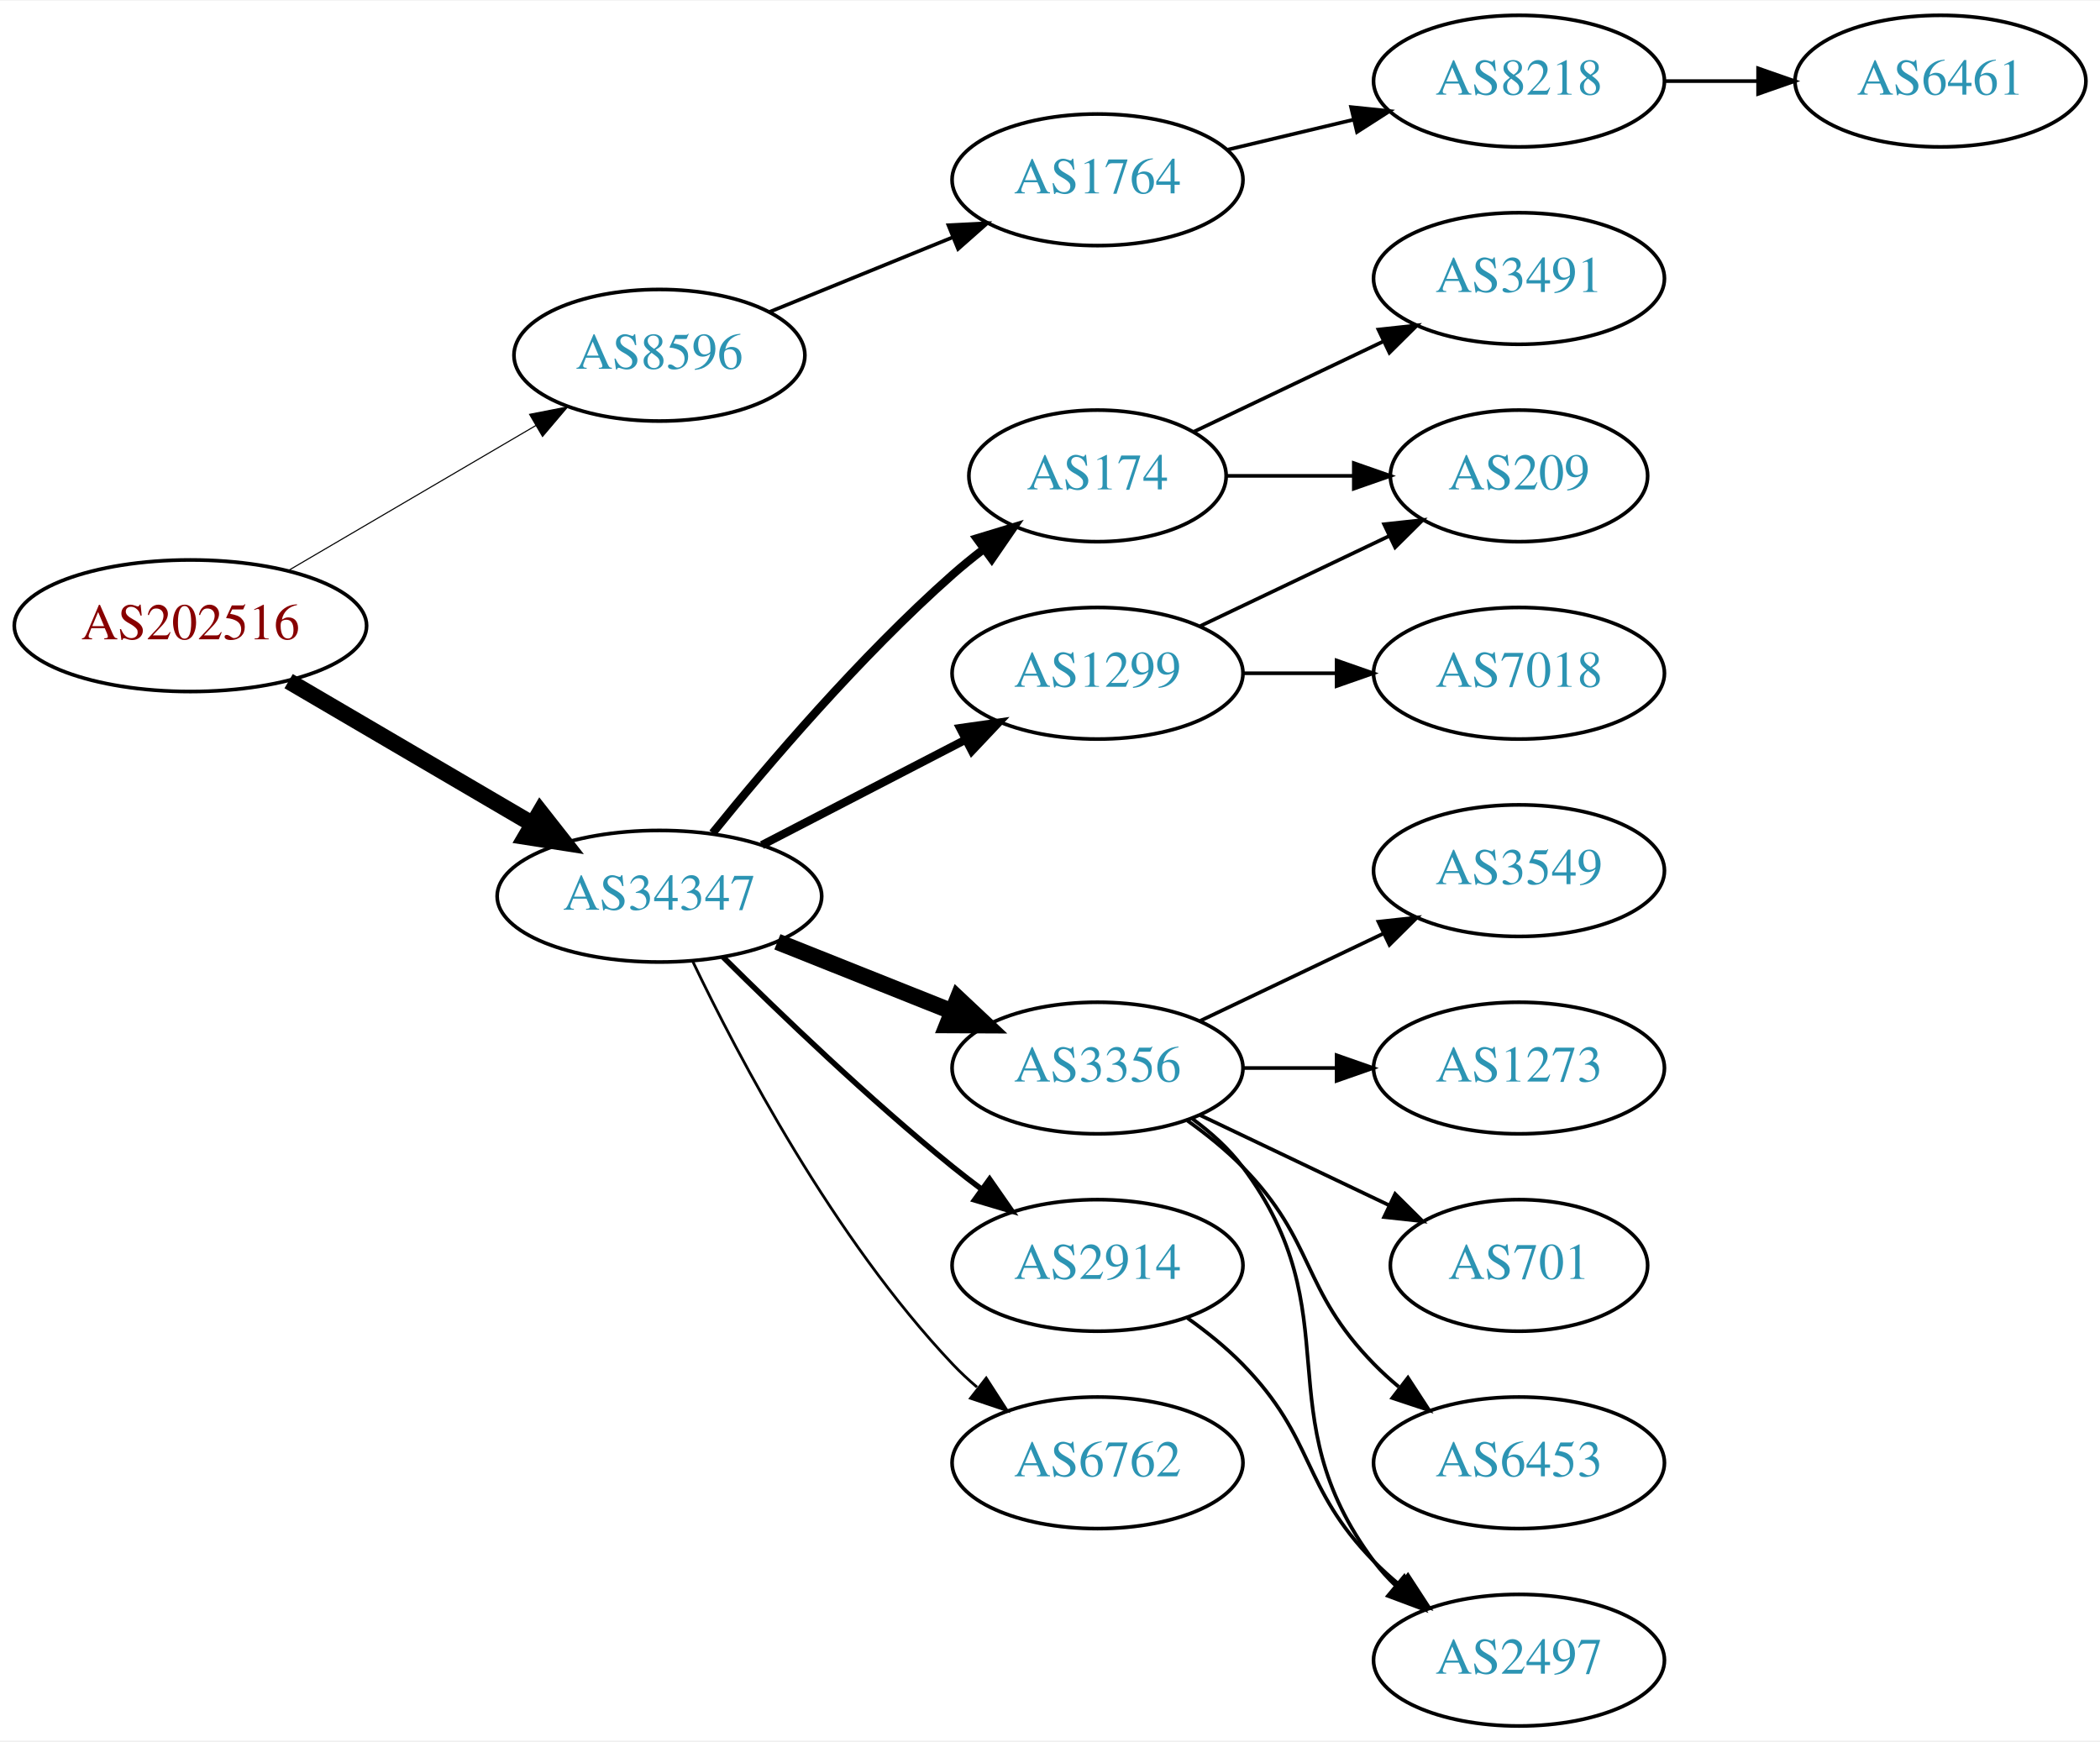
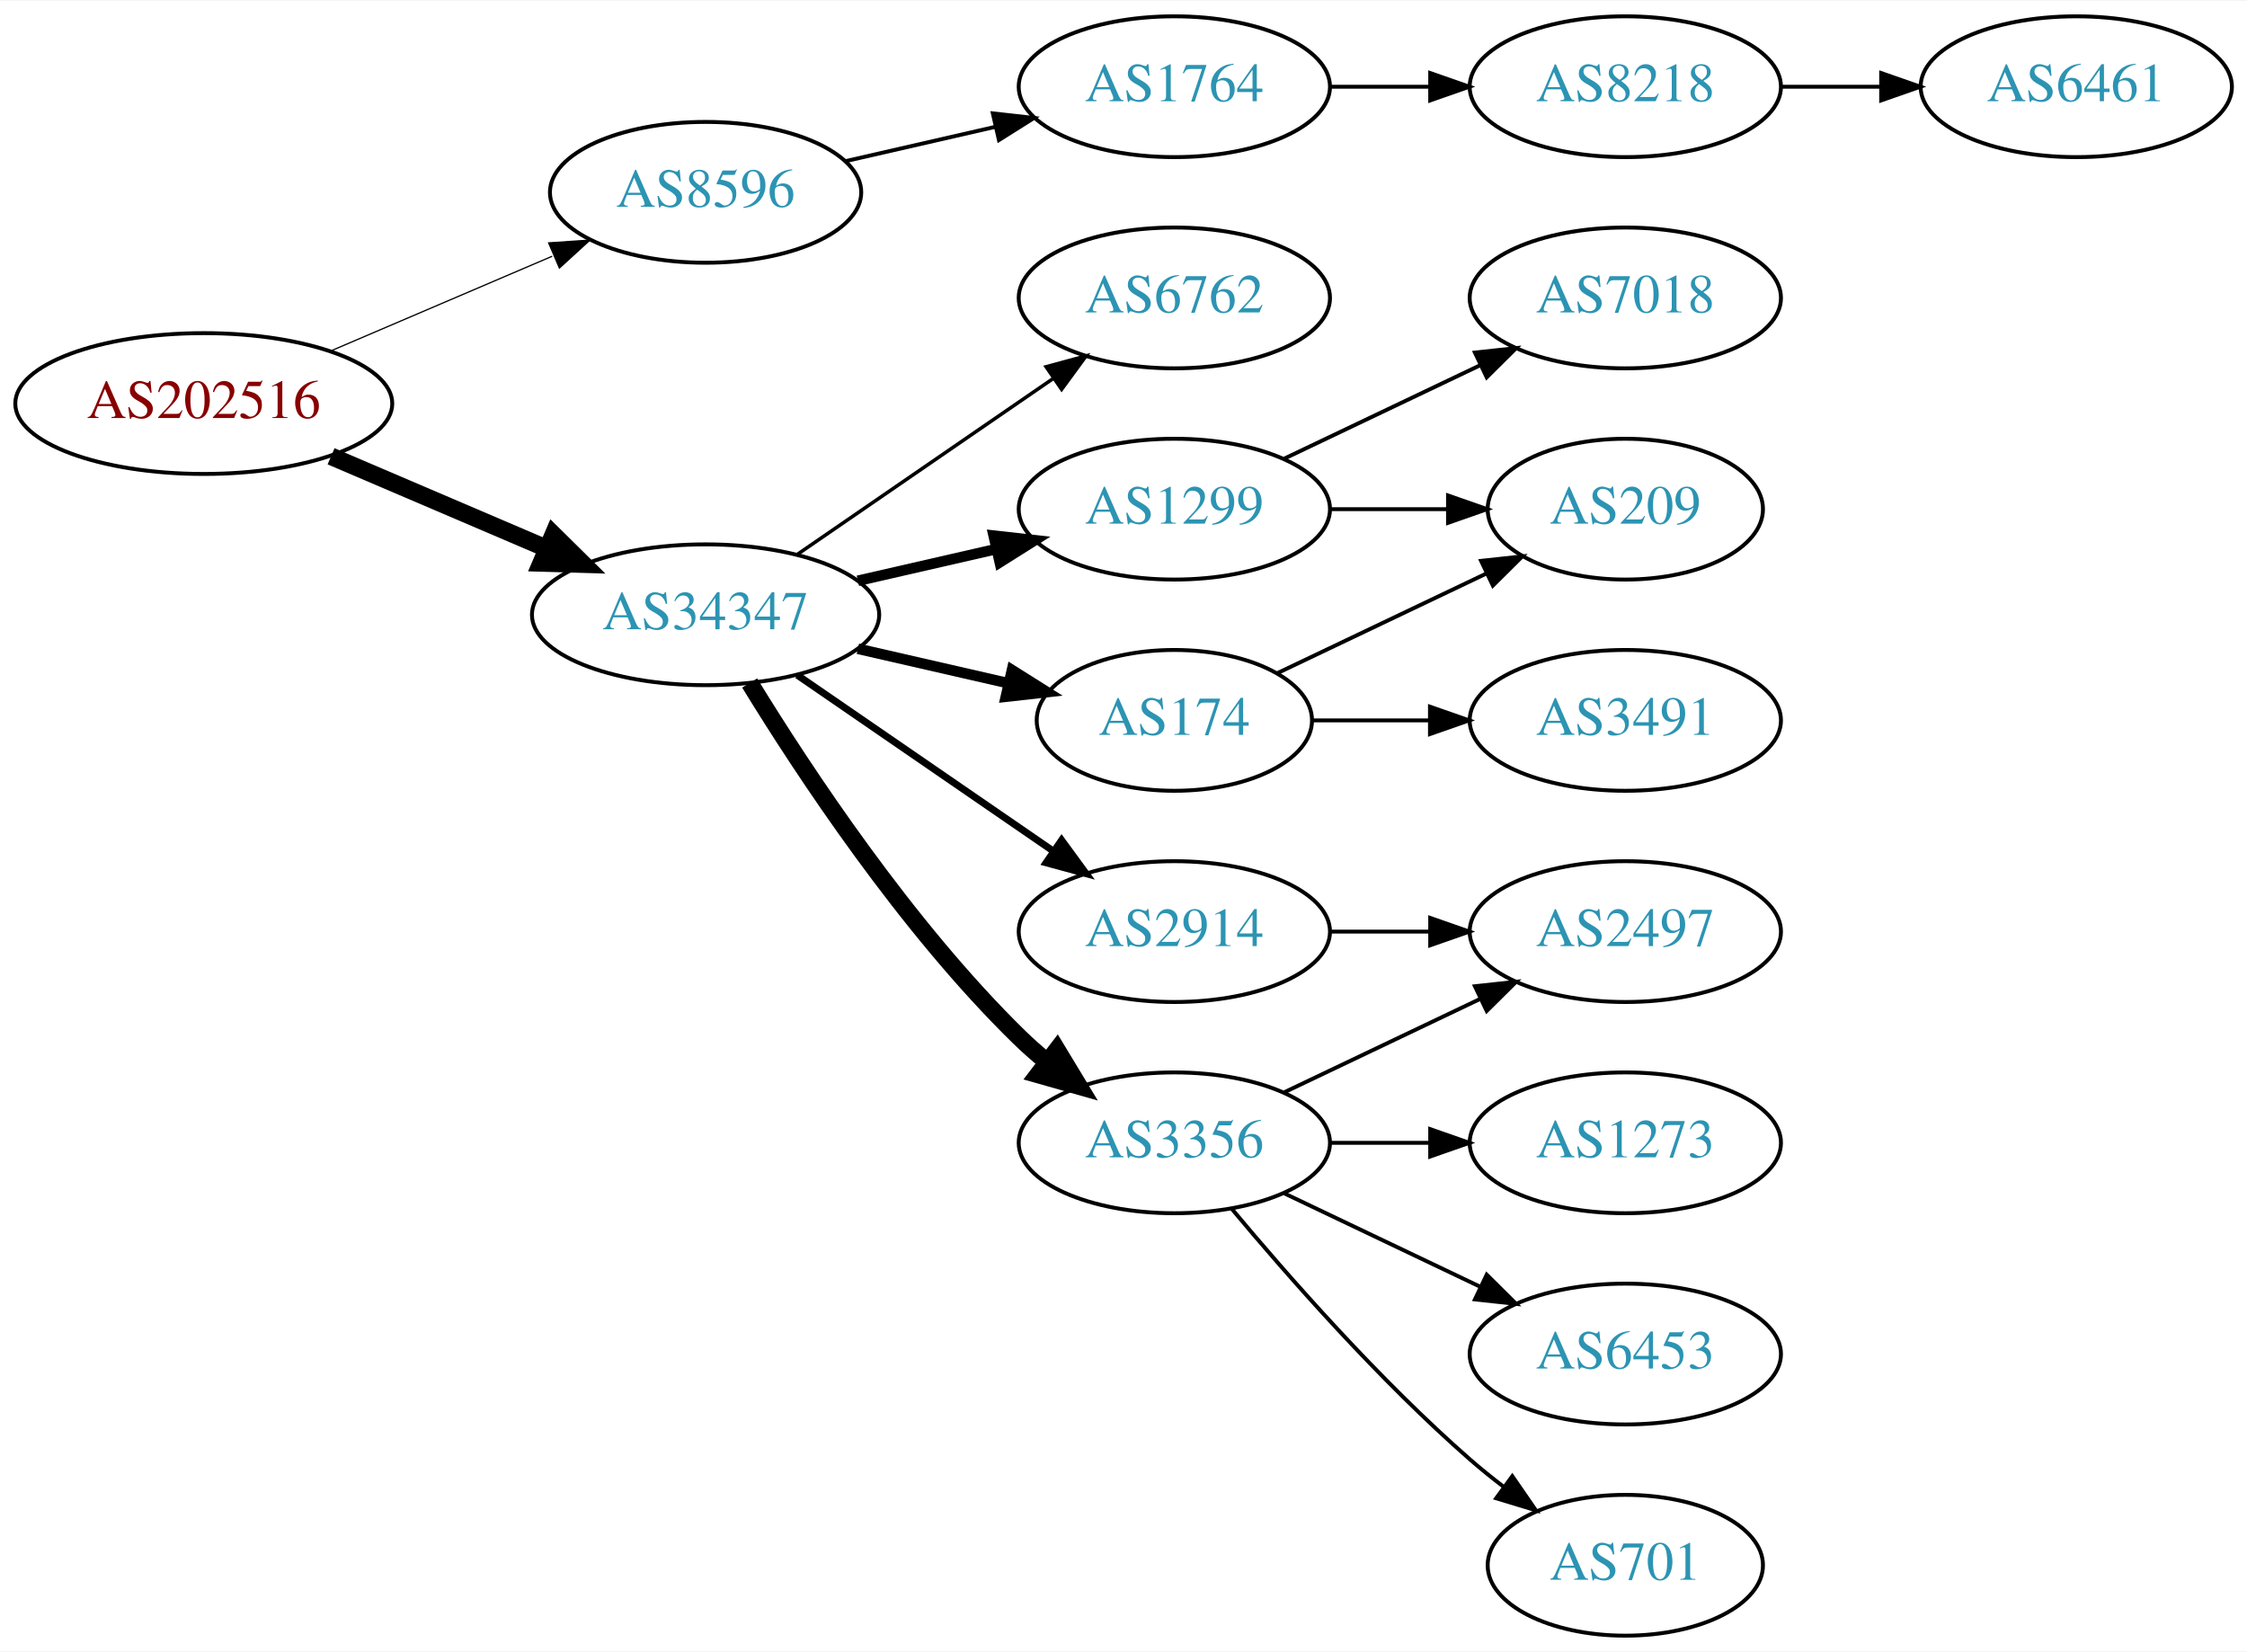
- <svg xmlns="http://www.w3.org/2000/svg" xmlns:xlink="http://www.w3.org/1999/xlink" width="574pt" height="476pt" viewBox="0.00 0.00 574.46 476.00">
-   <g id="graph0" class="graph" transform="scale(1 1) rotate(0) translate(4 472)">
-     <polygon fill="white" stroke="none" points="-4,4 -4,-472 570.463,-472 570.463,4 -4,4" />
+ <svg xmlns="http://www.w3.org/2000/svg" xmlns:xlink="http://www.w3.org/1999/xlink" width="574pt" height="422pt" viewBox="0.00 0.00 574.46 422.00">
+   <g id="graph0" class="graph" transform="scale(1 1) rotate(0) translate(4 418)">
+     <polygon fill="white" stroke="none" points="-4,4 -4,-418 570.463,-418 570.463,4 -4,4" />
    <g id="node1" class="node">
      <g id="a_node1">
        <a xlink:href="/asn/202516" xlink:title="AS202516 ~ web-crossing GmbH [AT]">
-           <ellipse fill="#ffffff" stroke="black" cx="48.096" cy="-301" rx="48.192" ry="18" />
-           <text text-anchor="middle" x="48.096" y="-297.3" font-family="Times,serif" font-size="14.00" fill="#880000">AS202516</text>
+           <ellipse fill="#ffffff" stroke="black" cx="48.096" cy="-315" rx="48.192" ry="18" />
+           <text text-anchor="middle" x="48.096" y="-311.3" font-family="Times,serif" font-size="14.00" fill="#880000">AS202516</text>
        </a>
      </g>
    </g>
    <g id="node2" class="node">
      <g id="a_node2">
        <a xlink:href="/asn/8596" xlink:title="AS8596 ~ hotze.com GmbH [AT]">
-           <ellipse fill="#ffffff" stroke="black" cx="176.388" cy="-375" rx="39.794" ry="18" />
-           <text text-anchor="middle" x="176.388" y="-371.3" font-family="Times,serif" font-size="14.00" fill="#2c94b3">AS8596</text>
+           <ellipse fill="#ffffff" stroke="black" cx="176.388" cy="-369" rx="39.794" ry="18" />
+           <text text-anchor="middle" x="176.388" y="-365.3" font-family="Times,serif" font-size="14.00" fill="#2c94b3">AS8596</text>
        </a>
      </g>
    </g>
    <g id="edge1" class="edge">
-       <path fill="none" stroke="black" stroke-width="0.3" d="M74.957,-316.154C94.532,-327.623 121.554,-343.457 142.638,-355.811" />
-       <polygon fill="black" stroke="black" stroke-width="0.3" points="140.874,-358.834 151.272,-360.869 144.413,-352.794 140.874,-358.834" />
+       <path fill="none" stroke="black" stroke-width="0.321" d="M80.639,-328.487C97.776,-335.815 119.097,-344.931 137.172,-352.66" />
+       <polygon fill="black" stroke="black" stroke-width="0.321" points="136.262,-356.077 146.832,-356.79 139.014,-349.641 136.262,-356.077" />
    </g>
    <g id="node3" class="node">
      <g id="a_node3">
        <a xlink:href="/asn/34347" xlink:title="AS34347 ~ HALLAG Kommunal GmbH [AT]">
-           <ellipse fill="#ffffff" stroke="black" cx="176.388" cy="-227" rx="44.393" ry="18" />
-           <text text-anchor="middle" x="176.388" y="-223.3" font-family="Times,serif" font-size="14.00" fill="#2c94b3">AS34347</text>
+           <ellipse fill="#ffffff" stroke="black" cx="176.388" cy="-261" rx="44.393" ry="18" />
+           <text text-anchor="middle" x="176.388" y="-257.3" font-family="Times,serif" font-size="14.00" fill="#2c94b3">AS34347</text>
        </a>
      </g>
    </g>
    <g id="edge2" class="edge">
-       <path fill="none" stroke="black" stroke-width="4.5" d="M74.957,-285.846C94.193,-274.575 120.621,-259.09 141.538,-246.834" />
-       <polygon fill="black" stroke="black" stroke-width="4.5" points="143.784,-250.082 150.421,-241.629 139.802,-243.287 143.784,-250.082" />
+       <path fill="none" stroke="black" stroke-width="4.5" d="M80.639,-301.513C97.283,-294.396 117.873,-285.592 135.604,-278.011" />
+       <polygon fill="black" stroke="black" stroke-width="4.5" points="137.469,-281.495 145.116,-273.943 134.373,-274.255 137.469,-281.495" />
    </g>
    <g id="node4" class="node">
      <g id="a_node4">
        <a xlink:href="/asn/1764" xlink:title="AS1764 ~ NEXTLAYER-AS [AT]">
-           <ellipse fill="#ffffff" stroke="black" cx="296.23" cy="-423" rx="39.794" ry="18" />
-           <text text-anchor="middle" x="296.23" y="-419.3" font-family="Times,serif" font-size="14.00" fill="#2c94b3">AS1764</text>
+           <ellipse fill="#ffffff" stroke="black" cx="296.23" cy="-396" rx="39.794" ry="18" />
+           <text text-anchor="middle" x="296.23" y="-392.3" font-family="Times,serif" font-size="14.00" fill="#2c94b3">AS1764</text>
        </a>
      </g>
    </g>
    <g id="edge3" class="edge">
-       <path fill="none" stroke="black" d="M206.517,-386.865C221.673,-393.038 240.397,-400.665 256.731,-407.318" />
-       <polygon fill="black" stroke="black" points="255.446,-410.574 266.027,-411.105 258.086,-404.091 255.446,-410.574" />
+       <path fill="none" stroke="black" d="M212.107,-376.955C224.107,-379.704 237.728,-382.825 250.42,-385.733" />
+       <polygon fill="black" stroke="black" points="249.823,-389.187 260.352,-388.009 251.386,-382.364 249.823,-389.187" />
    </g>
    <g id="node7" class="node">
      <g id="a_node7">
        <a xlink:href="/asn/1299" xlink:title="AS1299 ~ Telia Carrier [EU]">
          <ellipse fill="#ffffff" stroke="black" cx="296.23" cy="-288" rx="39.794" ry="18" />
          <text text-anchor="middle" x="296.23" y="-284.3" font-family="Times,serif" font-size="14.00" fill="#2c94b3">AS1299</text>
        </a>
      </g>
    </g>
    <g id="edge6" class="edge">
-       <path fill="none" stroke="black" stroke-width="2.25" d="M204.423,-240.995C220.972,-249.561 242.324,-260.614 260.165,-269.849" />
-       <polygon fill="black" stroke="black" stroke-width="2.25" points="258.641,-273.001 269.131,-274.49 261.859,-266.785 258.641,-273.001" />
+       <path fill="none" stroke="black" stroke-width="2.7" d="M215.322,-269.692C226.563,-272.267 238.976,-275.111 250.599,-277.774" />
+       <polygon fill="black" stroke="black" stroke-width="2.7" points="250.031,-281.235 260.56,-280.057 251.595,-274.412 250.031,-281.235" />
    </g>
    <g id="node8" class="node">
      <g id="a_node8">
-         <a xlink:href="/asn/3356" xlink:title="AS3356 ~ Level 3 Parent, LLC [US]">
+         <a xlink:href="/asn/2914" xlink:title="AS2914 ~ NTT America, Inc. [US]">
          <ellipse fill="#ffffff" stroke="black" cx="296.23" cy="-180" rx="39.794" ry="18" />
-           <text text-anchor="middle" x="296.23" y="-176.3" font-family="Times,serif" font-size="14.00" fill="#2c94b3">AS3356</text>
+           <text text-anchor="middle" x="296.23" y="-176.3" font-family="Times,serif" font-size="14.00" fill="#2c94b3">AS2914</text>
        </a>
      </g>
    </g>
    <g id="edge7" class="edge">
-       <path fill="none" stroke="black" stroke-width="4.5" d="M208.658,-214.528C223.339,-208.673 240.983,-201.636 256.501,-195.447" />
-       <polygon fill="black" stroke="black" stroke-width="4.5" points="258.013,-199.083 265.842,-191.721 255.095,-191.768 258.013,-199.083" />
+       <path fill="none" stroke="black" stroke-width="1.8" d="M199.83,-245.574C218.412,-232.802 244.972,-214.545 265.352,-200.537" />
+       <polygon fill="black" stroke="black" stroke-width="1.8" points="267.408,-203.371 273.666,-194.822 263.443,-197.602 267.408,-203.371" />
    </g>
    <g id="node9" class="node">
      <g id="a_node9">
-         <a xlink:href="/asn/174" xlink:title="AS174 ~ Cogent Communications [US]">
-           <ellipse fill="#ffffff" stroke="black" cx="296.23" cy="-342" rx="35.194" ry="18" />
-           <text text-anchor="middle" x="296.23" y="-338.3" font-family="Times,serif" font-size="14.00" fill="#2c94b3">AS174</text>
+         <a xlink:href="/asn/3356" xlink:title="AS3356 ~ Level 3 Parent, LLC [US]">
+           <ellipse fill="#ffffff" stroke="black" cx="296.23" cy="-126" rx="39.794" ry="18" />
+           <text text-anchor="middle" x="296.23" y="-122.3" font-family="Times,serif" font-size="14.00" fill="#2c94b3">AS3356</text>
        </a>
      </g>
    </g>
    <g id="edge8" class="edge">
-       <path fill="none" stroke="black" stroke-width="2.25" d="M190.936,-244.277C205.93,-262.838 231.329,-292.675 256.584,-315 259.24,-317.348 262.103,-319.674 265.028,-321.919" />
-       <polygon fill="black" stroke="black" stroke-width="2.25" points="263.174,-324.9 273.312,-327.98 267.308,-319.25 263.174,-324.9" />
+       <path fill="none" stroke="black" stroke-width="4.5" d="M187.653,-243.56C201.462,-221.009 227.651,-181.278 256.584,-153 258.724,-150.908 261.041,-148.863 263.441,-146.894" />
+       <polygon fill="black" stroke="black" stroke-width="4.5" points="266.217,-149.73 271.782,-140.536 261.442,-143.467 266.217,-149.73" />
    </g>
    <g id="node10" class="node">
      <g id="a_node10">
-         <a xlink:href="/asn/2914" xlink:title="AS2914 ~ NTT America, Inc. [US]">
-           <ellipse fill="#ffffff" stroke="black" cx="296.23" cy="-126" rx="39.794" ry="18" />
-           <text text-anchor="middle" x="296.23" y="-122.3" font-family="Times,serif" font-size="14.00" fill="#2c94b3">AS2914</text>
+         <a xlink:href="/asn/174" xlink:title="AS174 ~ Cogent Communications [US]">
+           <ellipse fill="#ffffff" stroke="black" cx="296.23" cy="-234" rx="35.194" ry="18" />
+           <text text-anchor="middle" x="296.23" y="-230.3" font-family="Times,serif" font-size="14.00" fill="#2c94b3">AS174</text>
        </a>
      </g>
    </g>
    <g id="edge9" class="edge">
-       <path fill="none" stroke="black" stroke-width="1.5" d="M193.756,-210.403C209.352,-194.911 233.77,-171.473 256.584,-153 259.128,-150.94 261.821,-148.864 264.553,-146.828" />
-       <polygon fill="black" stroke="black" stroke-width="1.5" points="266.708,-149.589 272.763,-140.895 262.608,-143.916 266.708,-149.589" />
+       <path fill="none" stroke="black" stroke-width="2.7" d="M215.322,-252.308C227.639,-249.486 241.364,-246.342 253.915,-243.466" />
+       <polygon fill="black" stroke="black" stroke-width="2.7" points="254.714,-246.874 263.68,-241.229 253.15,-240.051 254.714,-246.874" />
    </g>
    <g id="node11" class="node">
      <g id="a_node11">
        <a xlink:href="/asn/6762" xlink:title="AS6762 ~ TELECOM ITALIA SPARKLE S.p.A. [IT]">
-           <ellipse fill="#ffffff" stroke="black" cx="296.23" cy="-72" rx="39.794" ry="18" />
-           <text text-anchor="middle" x="296.23" y="-68.3" font-family="Times,serif" font-size="14.00" fill="#2c94b3">AS6762</text>
+           <ellipse fill="#ffffff" stroke="black" cx="296.23" cy="-342" rx="39.794" ry="18" />
+           <text text-anchor="middle" x="296.23" y="-338.3" font-family="Times,serif" font-size="14.00" fill="#2c94b3">AS6762</text>
        </a>
      </g>
    </g>
    <g id="edge10" class="edge">
-       <path fill="none" stroke="black" stroke-width="0.75" d="M185.429,-209.327C197.951,-183.122 224.084,-133.364 256.584,-99 258.64,-96.826 260.897,-94.722 263.256,-92.713" />
-       <polygon fill="black" stroke="black" stroke-width="0.75" points="265.78,-95.184 271.523,-86.281 261.481,-89.659 265.78,-95.184" />
+       <path fill="none" stroke="black" stroke-width="0.9" d="M199.83,-276.426C218.412,-289.198 244.972,-307.455 265.352,-321.463" />
+       <polygon fill="black" stroke="black" stroke-width="0.9" points="263.443,-324.398 273.666,-327.178 267.408,-318.629 263.443,-324.398" />
    </g>
    <g id="node5" class="node">
      <g id="a_node5">
        <a xlink:href="/asn/8218" xlink:title="AS8218 ~ legacy Neotelecoms [FR]">
-           <ellipse fill="#ffffff" stroke="black" cx="411.523" cy="-450" rx="39.794" ry="18" />
-           <text text-anchor="middle" x="411.523" y="-446.3" font-family="Times,serif" font-size="14.00" fill="#2c94b3">AS8218</text>
+           <ellipse fill="#ffffff" stroke="black" cx="411.523" cy="-396" rx="39.794" ry="18" />
+           <text text-anchor="middle" x="411.523" y="-392.3" font-family="Times,serif" font-size="14.00" fill="#2c94b3">AS8218</text>
        </a>
      </g>
    </g>
    <g id="edge4" class="edge">
-       <path fill="none" stroke="black" d="M331.837,-431.248C342.709,-433.838 354.863,-436.735 366.305,-439.462" />
-       <polygon fill="black" stroke="black" points="365.589,-442.889 376.128,-441.803 367.212,-436.08 365.589,-442.889" />
+       <path fill="none" stroke="black" d="M335.902,-396C344.105,-396 352.869,-396 361.401,-396" />
+       <polygon fill="black" stroke="black" points="361.641,-399.5 371.641,-396 361.641,-392.5 361.641,-399.5" />
    </g>
    <g id="node6" class="node">
      <g id="a_node6">
        <a xlink:href="/asn/6461" xlink:title="AS6461 ~ Zayo Bandwidth [US]">
-           <ellipse fill="#ffffff" stroke="black" cx="526.816" cy="-450" rx="39.794" ry="18" />
-           <text text-anchor="middle" x="526.816" y="-446.3" font-family="Times,serif" font-size="14.00" fill="#2c94b3">AS6461</text>
+           <ellipse fill="#ffffff" stroke="black" cx="526.816" cy="-396" rx="39.794" ry="18" />
+           <text text-anchor="middle" x="526.816" y="-392.3" font-family="Times,serif" font-size="14.00" fill="#2c94b3">AS6461</text>
        </a>
      </g>
    </g>
    <g id="edge5" class="edge">
-       <path fill="none" stroke="black" d="M451.195,-450C459.398,-450 468.162,-450 476.694,-450" />
-       <polygon fill="black" stroke="black" points="476.934,-453.5 486.934,-450 476.933,-446.5 476.934,-453.5" />
+       <path fill="none" stroke="black" d="M451.195,-396C459.398,-396 468.162,-396 476.694,-396" />
+       <polygon fill="black" stroke="black" points="476.934,-399.5 486.934,-396 476.933,-392.5 476.934,-399.5" />
+     </g>
+     <g id="node12" class="node">
+       <g id="a_node12">
+         <a xlink:href="/asn/7018" xlink:title="AS7018 ~ AT&amp;T Services, Inc. [US]">
+           <ellipse fill="#ffffff" stroke="black" cx="411.523" cy="-342" rx="39.794" ry="18" />
+           <text text-anchor="middle" x="411.523" y="-338.3" font-family="Times,serif" font-size="14.00" fill="#2c94b3">AS7018</text>
+         </a>
+       </g>
+     </g>
+     <g id="edge11" class="edge">
+       <path fill="none" stroke="black" d="M324.367,-300.934C339.361,-308.081 358.182,-317.052 374.405,-324.785" />
+       <polygon fill="black" stroke="black" points="373.075,-328.028 383.608,-329.171 376.087,-321.709 373.075,-328.028" />
+     </g>
+     <g id="node13" class="node">
+       <g id="a_node13">
+         <a xlink:href="/asn/209" xlink:title="AS209 ~ CenturyLink Communications, LLC [US]">
+           <ellipse fill="#ffffff" stroke="black" cx="411.523" cy="-288" rx="35.194" ry="18" />
+           <text text-anchor="middle" x="411.523" y="-284.3" font-family="Times,serif" font-size="14.00" fill="#2c94b3">AS209</text>
+         </a>
+       </g>
+     </g>
+     <g id="edge12" class="edge">
+       <path fill="none" stroke="black" d="M335.902,-288C345.608,-288 356.098,-288 366.061,-288" />
+       <polygon fill="black" stroke="black" points="366.198,-291.5 376.198,-288 366.198,-284.5 366.198,-291.5" />
    </g>
    <g id="node17" class="node">
      <g id="a_node17">
-         <a xlink:href="/asn/209" xlink:title="AS209 ~ CenturyLink Communications, LLC [US]">
-           <ellipse fill="#ffffff" stroke="black" cx="411.523" cy="-342" rx="35.194" ry="18" />
-           <text text-anchor="middle" x="411.523" y="-338.3" font-family="Times,serif" font-size="14.00" fill="#2c94b3">AS209</text>
+         <a xlink:href="/asn/2497" xlink:title="AS2497 ~ Internet Initiative Japan Inc. [JP]">
+           <ellipse fill="#ffffff" stroke="black" cx="411.523" cy="-180" rx="39.794" ry="18" />
+           <text text-anchor="middle" x="411.523" y="-176.3" font-family="Times,serif" font-size="14.00" fill="#2c94b3">AS2497</text>
+         </a>
+       </g>
+     </g>
+     <g id="edge19" class="edge">
+       <path fill="none" stroke="black" d="M335.902,-180C344.105,-180 352.869,-180 361.401,-180" />
+       <polygon fill="black" stroke="black" points="361.641,-183.5 371.641,-180 361.641,-176.5 361.641,-183.5" />
+     </g>
+     <g id="node15" class="node">
+       <g id="a_node15">
+         <a xlink:href="/asn/701" xlink:title="AS701 ~ UUNET [US]">
+           <ellipse fill="#ffffff" stroke="black" cx="411.523" cy="-18" rx="35.194" ry="18" />
+           <text text-anchor="middle" x="411.523" y="-14.3" font-family="Times,serif" font-size="14.00" fill="#2c94b3">AS701</text>
+         </a>
+       </g>
+     </g>
+     <g id="edge15" class="edge">
+       <path fill="none" stroke="black" d="M310.86,-109.183C325.143,-92.071 348.689,-65.255 371.877,-45 374.546,-42.668 377.419,-40.352 380.35,-38.114" />
+       <polygon fill="black" stroke="black" points="382.627,-40.784 388.641,-32.061 378.5,-35.13 382.627,-40.784" />
+     </g>
+     <g id="node16" class="node">
+       <g id="a_node16">
+         <a xlink:href="/asn/1273" xlink:title="AS1273 ~ Vodafone Group PLC [EU]">
+           <ellipse fill="#ffffff" stroke="black" cx="411.523" cy="-126" rx="39.794" ry="18" />
+           <text text-anchor="middle" x="411.523" y="-122.3" font-family="Times,serif" font-size="14.00" fill="#2c94b3">AS1273</text>
        </a>
      </g>
    </g>
    <g id="edge16" class="edge">
-       <path fill="none" stroke="black" d="M324.367,-300.934C339.798,-308.29 359.284,-317.577 375.819,-325.459" />
-       <polygon fill="black" stroke="black" points="374.628,-328.768 385.161,-329.911 377.64,-322.449 374.628,-328.768" />
+       <path fill="none" stroke="black" d="M335.902,-126C344.105,-126 352.869,-126 361.401,-126" />
+       <polygon fill="black" stroke="black" points="361.641,-129.5 371.641,-126 361.641,-122.5 361.641,-129.5" />
+     </g>
+     <g id="edge17" class="edge">
+       <path fill="none" stroke="black" d="M324.367,-138.934C339.361,-146.081 358.182,-155.052 374.405,-162.785" />
+       <polygon fill="black" stroke="black" points="373.075,-166.028 383.608,-167.171 376.087,-159.709 373.075,-166.028" />
    </g>
    <g id="node18" class="node">
      <g id="a_node18">
-         <a xlink:href="/asn/7018" xlink:title="AS7018 ~ AT&amp;T Services, Inc. [US]">
-           <ellipse fill="#ffffff" stroke="black" cx="411.523" cy="-288" rx="39.794" ry="18" />
-           <text text-anchor="middle" x="411.523" y="-284.3" font-family="Times,serif" font-size="14.00" fill="#2c94b3">AS7018</text>
-         </a>
-       </g>
-     </g>
-     <g id="edge17" class="edge">
-       <path fill="none" stroke="black" d="M335.902,-288C344.105,-288 352.869,-288 361.401,-288" />
-       <polygon fill="black" stroke="black" points="361.641,-291.5 371.641,-288 361.641,-284.5 361.641,-291.5" />
-     </g>
-     <g id="node12" class="node">
-       <g id="a_node12">
-         <a xlink:href="/asn/3549" xlink:title="AS3549 ~ Level 3 Parent, LLC [US]">
-           <ellipse fill="#ffffff" stroke="black" cx="411.523" cy="-234" rx="39.794" ry="18" />
-           <text text-anchor="middle" x="411.523" y="-230.3" font-family="Times,serif" font-size="14.00" fill="#2c94b3">AS3549</text>
-         </a>
-       </g>
-     </g>
-     <g id="edge11" class="edge">
-       <path fill="none" stroke="black" d="M324.367,-192.934C339.361,-200.081 358.182,-209.052 374.405,-216.785" />
-       <polygon fill="black" stroke="black" points="373.075,-220.028 383.608,-221.171 376.087,-213.709 373.075,-220.028" />
-     </g>
-     <g id="node13" class="node">
-       <g id="a_node13">
-         <a xlink:href="/asn/1273" xlink:title="AS1273 ~ Vodafone Group PLC [EU]">
-           <ellipse fill="#ffffff" stroke="black" cx="411.523" cy="-180" rx="39.794" ry="18" />
-           <text text-anchor="middle" x="411.523" y="-176.3" font-family="Times,serif" font-size="14.00" fill="#2c94b3">AS1273</text>
-         </a>
-       </g>
-     </g>
-     <g id="edge12" class="edge">
-       <path fill="none" stroke="black" d="M335.902,-180C344.105,-180 352.869,-180 361.401,-180" />
-       <polygon fill="black" stroke="black" points="361.641,-183.5 371.641,-180 361.641,-176.5 361.641,-183.5" />
-     </g>
-     <g id="node14" class="node">
-       <g id="a_node14">
-         <a xlink:href="/asn/701" xlink:title="AS701 ~ UUNET [US]">
-           <ellipse fill="#ffffff" stroke="black" cx="411.523" cy="-126" rx="35.194" ry="18" />
-           <text text-anchor="middle" x="411.523" y="-122.3" font-family="Times,serif" font-size="14.00" fill="#2c94b3">AS701</text>
-         </a>
-       </g>
-     </g>
-     <g id="edge13" class="edge">
-       <path fill="none" stroke="black" d="M324.367,-167.066C339.798,-159.71 359.284,-150.423 375.819,-142.541" />
-       <polygon fill="black" stroke="black" points="377.64,-145.551 385.161,-138.089 374.628,-139.232 377.64,-145.551" />
-     </g>
-     <g id="node15" class="node">
-       <g id="a_node15">
-         <a xlink:href="/asn/2497" xlink:title="AS2497 ~ Internet Initiative Japan Inc. [JP]">
-           <ellipse fill="#ffffff" stroke="black" cx="411.523" cy="-18" rx="39.794" ry="18" />
-           <text text-anchor="middle" x="411.523" y="-14.3" font-family="Times,serif" font-size="14.00" fill="#2c94b3">AS2497</text>
-         </a>
-       </g>
-     </g>
-     <g id="edge14" class="edge">
-       <path fill="none" stroke="black" d="M322.161,-166.118C327.237,-162.389 332.155,-157.984 335.877,-153 366.148,-112.458 341.605,-85.542 371.877,-45 373.621,-42.664 375.628,-40.455 377.792,-38.383" />
-       <polygon fill="black" stroke="black" points="380.151,-40.973 385.592,-31.882 375.67,-35.595 380.151,-40.973" />
-     </g>
-     <g id="node16" class="node">
-       <g id="a_node16">
        <a xlink:href="/asn/6453" xlink:title="AS6453 ~ TATA COMMUNICATIONS (AMERICA) INC [US]">
          <ellipse fill="#ffffff" stroke="black" cx="411.523" cy="-72" rx="39.794" ry="18" />
          <text text-anchor="middle" x="411.523" y="-68.3" font-family="Times,serif" font-size="14.00" fill="#2c94b3">AS6453</text>
        </a>
      </g>
    </g>
-     <g id="edge15" class="edge">
-       <path fill="none" stroke="black" d="M320.824,-165.611C326.08,-161.852 331.412,-157.563 335.877,-153 356.049,-132.383 351.704,-119.617 371.877,-99 373.969,-96.861 376.253,-94.782 378.63,-92.79" />
-       <polygon fill="black" stroke="black" points="381.148,-95.268 386.929,-86.389 376.873,-89.725 381.148,-95.268" />
-     </g>
    <g id="edge18" class="edge">
-       <path fill="none" stroke="black" d="M331.529,-342C342.399,-342 354.577,-342 366.054,-342" />
-       <polygon fill="black" stroke="black" points="366.341,-345.5 376.341,-342 366.341,-338.5 366.341,-345.5" />
-     </g>
-     <g id="node19" class="node">
-       <g id="a_node19">
+       <path fill="none" stroke="black" d="M324.367,-113.066C339.361,-105.919 358.182,-96.948 374.405,-89.215" />
+       <polygon fill="black" stroke="black" points="376.087,-92.291 383.608,-84.829 373.075,-85.972 376.087,-92.291" />
+     </g>
+     <g id="edge13" class="edge">
+       <path fill="none" stroke="black" d="M322.655,-246.119C338.398,-253.622 358.82,-263.356 376.013,-271.551" />
+       <polygon fill="black" stroke="black" points="374.65,-274.779 385.183,-275.922 377.662,-268.46 374.65,-274.779" />
+     </g>
+     <g id="node14" class="node">
+       <g id="a_node14">
        <a xlink:href="/asn/3491" xlink:title="AS3491 ~ PCCW Global, Inc. [US]">
-           <ellipse fill="#ffffff" stroke="black" cx="411.523" cy="-396" rx="39.794" ry="18" />
-           <text text-anchor="middle" x="411.523" y="-392.3" font-family="Times,serif" font-size="14.00" fill="#2c94b3">AS3491</text>
-         </a>
-       </g>
-     </g>
-     <g id="edge19" class="edge">
-       <path fill="none" stroke="black" d="M322.655,-354.119C337.958,-361.413 357.681,-370.814 374.563,-378.86" />
-       <polygon fill="black" stroke="black" points="373.071,-382.026 383.604,-383.169 376.082,-375.707 373.071,-382.026" />
-     </g>
-     <g id="edge20" class="edge">
-       <path fill="none" stroke="black" d="M320.824,-111.611C326.08,-107.852 331.412,-103.563 335.877,-99 356.049,-78.383 351.704,-65.617 371.877,-45 373.969,-42.861 376.253,-40.782 378.63,-38.79" />
-       <polygon fill="black" stroke="black" points="381.148,-41.268 386.929,-32.389 376.873,-35.725 381.148,-41.268" />
+           <ellipse fill="#ffffff" stroke="black" cx="411.523" cy="-234" rx="39.794" ry="18" />
+           <text text-anchor="middle" x="411.523" y="-230.3" font-family="Times,serif" font-size="14.00" fill="#2c94b3">AS3491</text>
+         </a>
+       </g>
+     </g>
+     <g id="edge14" class="edge">
+       <path fill="none" stroke="black" d="M331.529,-234C340.906,-234 351.257,-234 361.291,-234" />
+       <polygon fill="black" stroke="black" points="361.58,-237.5 371.58,-234 361.58,-230.5 361.58,-237.5" />
    </g>
  </g>
</svg>
